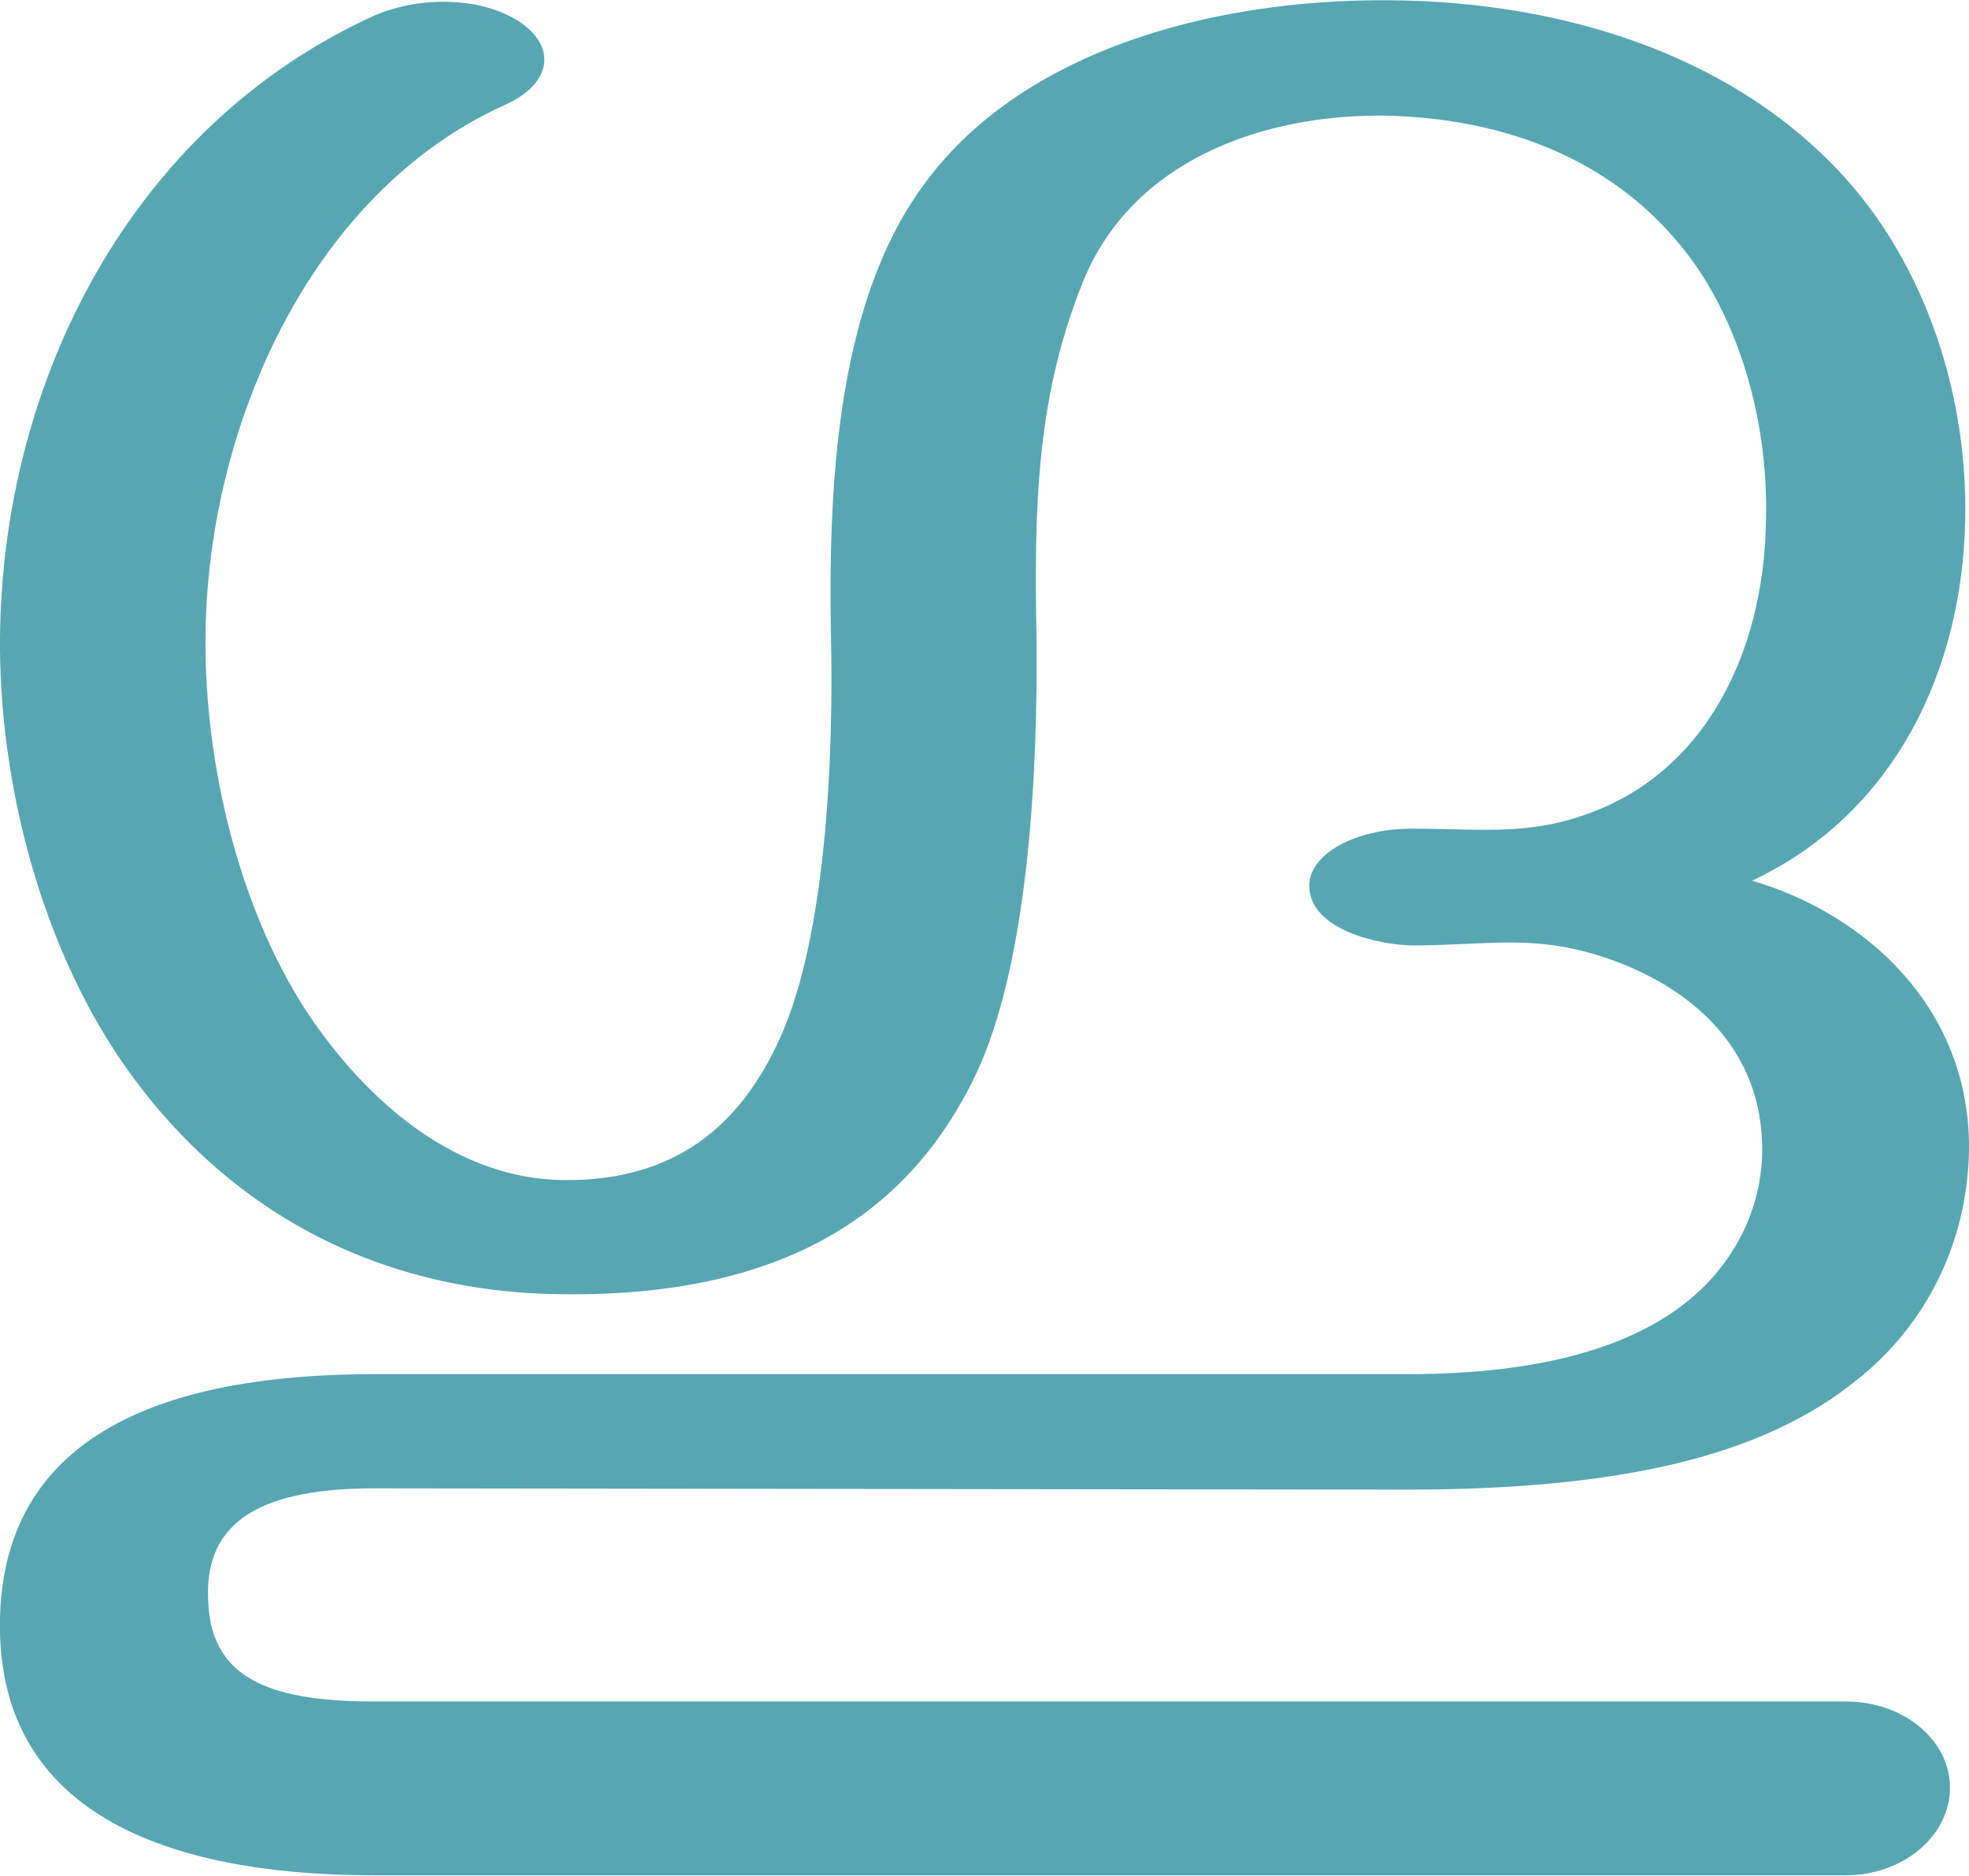
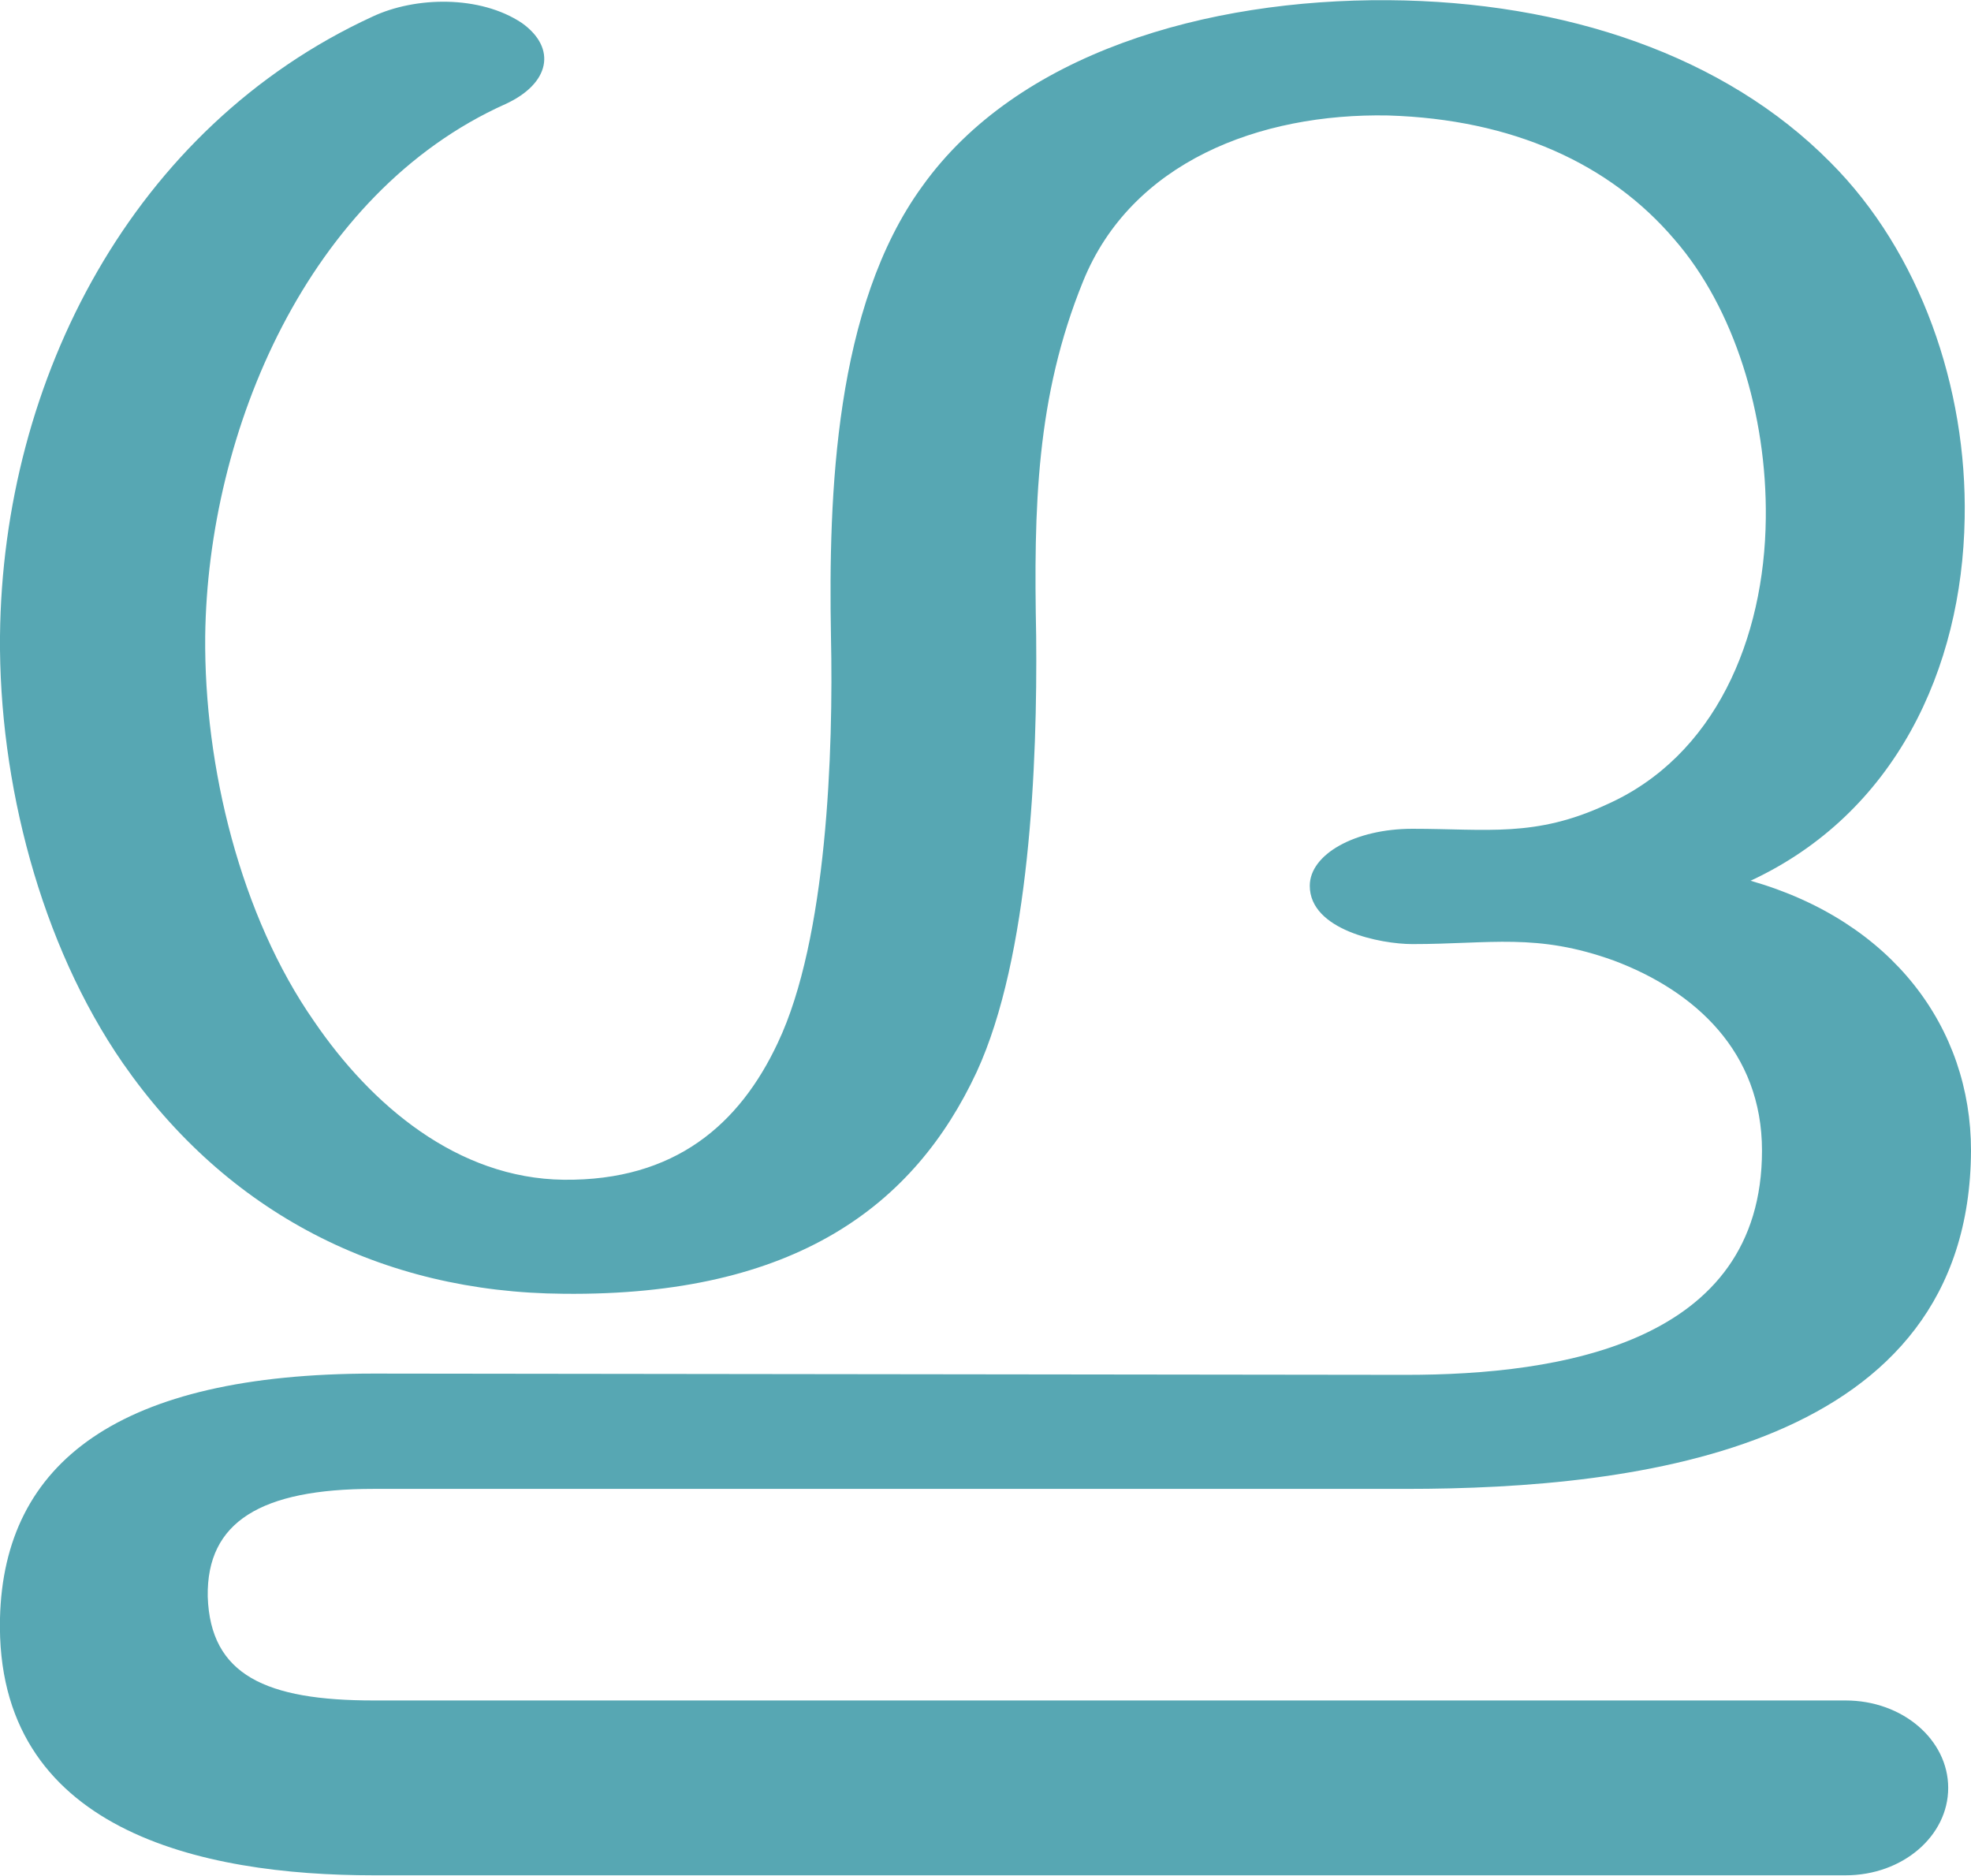
- <svg xmlns="http://www.w3.org/2000/svg" xml:space="preserve" width="1560px" height="1486px" version="1.1" style="shape-rendering:geometricPrecision; text-rendering:geometricPrecision; image-rendering:optimizeQuality; fill-rule:evenodd; clip-rule:evenodd" viewBox="0 0 1552 1478">
+ <svg xmlns="http://www.w3.org/2000/svg" xml:space="preserve" width="1562px" height="1486px" version="1.1" style="shape-rendering:geometricPrecision; text-rendering:geometricPrecision; image-rendering:optimizeQuality; fill-rule:evenodd; clip-rule:evenodd" viewBox="0 0 1556 1480">
  <defs>
    <style type="text/css">
   
    .fil0 {fill:#57A7B3;fill-rule:nonzero}
   
  </style>
  </defs>
  <g id="Layer_x0020_1">
-     <path class="fil0" d="M1114 745c-26,0 -82,-12 -82,-47 0,-25 36,-45 81,-45 59,0 98,7 154,-18 85,-39 124,-131 125,-226 2,-82 -24,-166 -71,-220 -51,-60 -128,-95 -226,-98 -102,-2 -203,37 -241,130 -37,91 -39,178 -37,281 1,99 -5,252 -47,343 -49,104 -143,177 -326,175 -144,-1 -265,-64 -347,-182 -65,-94 -98,-222 -97,-336 2,-203 104,-402 293,-489 35,-16 86,-17 118,5 28,20 23,48 -12,64 -156,70 -236,257 -237,420 -1,102 28,221 85,303 46,66 114,124 197,125 89,1 139,-44 169,-108 39,-82 44,-230 42,-320 -2,-113 3,-260 72,-355 75,-105 224,-148 368,-147 139,1 265,44 348,128 71,71 108,177 106,281 -2,118 -55,232 -168,285 89,26 172,100 171,212 -1,72 -33,138 -89,182 -73,59 -184,86 -354,86l-814 -1c-89,0 -133,26 -131,86 1,62 45,82 131,82l1160 0c45,0 82,30 82,68 0,38 -37,69 -82,69l-1160 0c-136,0 -299,-34 -295,-203 3,-122 94,-192 295,-192l814 0c114,0 188,-25 232,-67 33,-32 48,-72 48,-110 0,-77 -52,-125 -117,-149 -61,-22 -96,-12 -158,-12z" />
+     <path class="fil0" d="M1115 745c-25,0 -81,-11 -81,-46 0,-25 36,-45 81,-45 59,0 97,7 153,-19 86,-38 125,-131 126,-226 1,-82 -25,-166 -72,-220 -51,-60 -128,-95 -226,-98 -102,-2 -203,37 -241,131 -37,91 -39,178 -37,280 1,100 -5,253 -47,344 -49,105 -143,177 -326,175 -144,-1 -266,-64 -348,-182 -65,-94 -98,-222 -97,-337 2,-203 105,-402 294,-489 34,-16 85,-17 118,5 28,20 22,48 -13,64 -156,70 -235,258 -237,420 -1,103 28,221 86,304 45,66 113,124 197,125 88,1 139,-44 169,-108 39,-82 44,-231 42,-321 -2,-112 3,-260 72,-355 75,-105 224,-148 368,-147 140,1 266,44 349,128 71,71 108,178 106,281 -2,119 -55,233 -169,286 112,32 174,116 174,213 -1,235 -261,267 -446,267l-815 0c-89,0 -132,26 -131,85 2,62 46,82 131,82l1162 0c45,0 81,31 81,69 0,38 -36,69 -81,69l-1162 0c-136,0 -299,-35 -295,-203 3,-123 94,-193 295,-193l815 1c122,0 281,-25 281,-177 0,-78 -53,-126 -117,-150 -61,-22 -97,-13 -159,-13z" />
  </g>
</svg>
